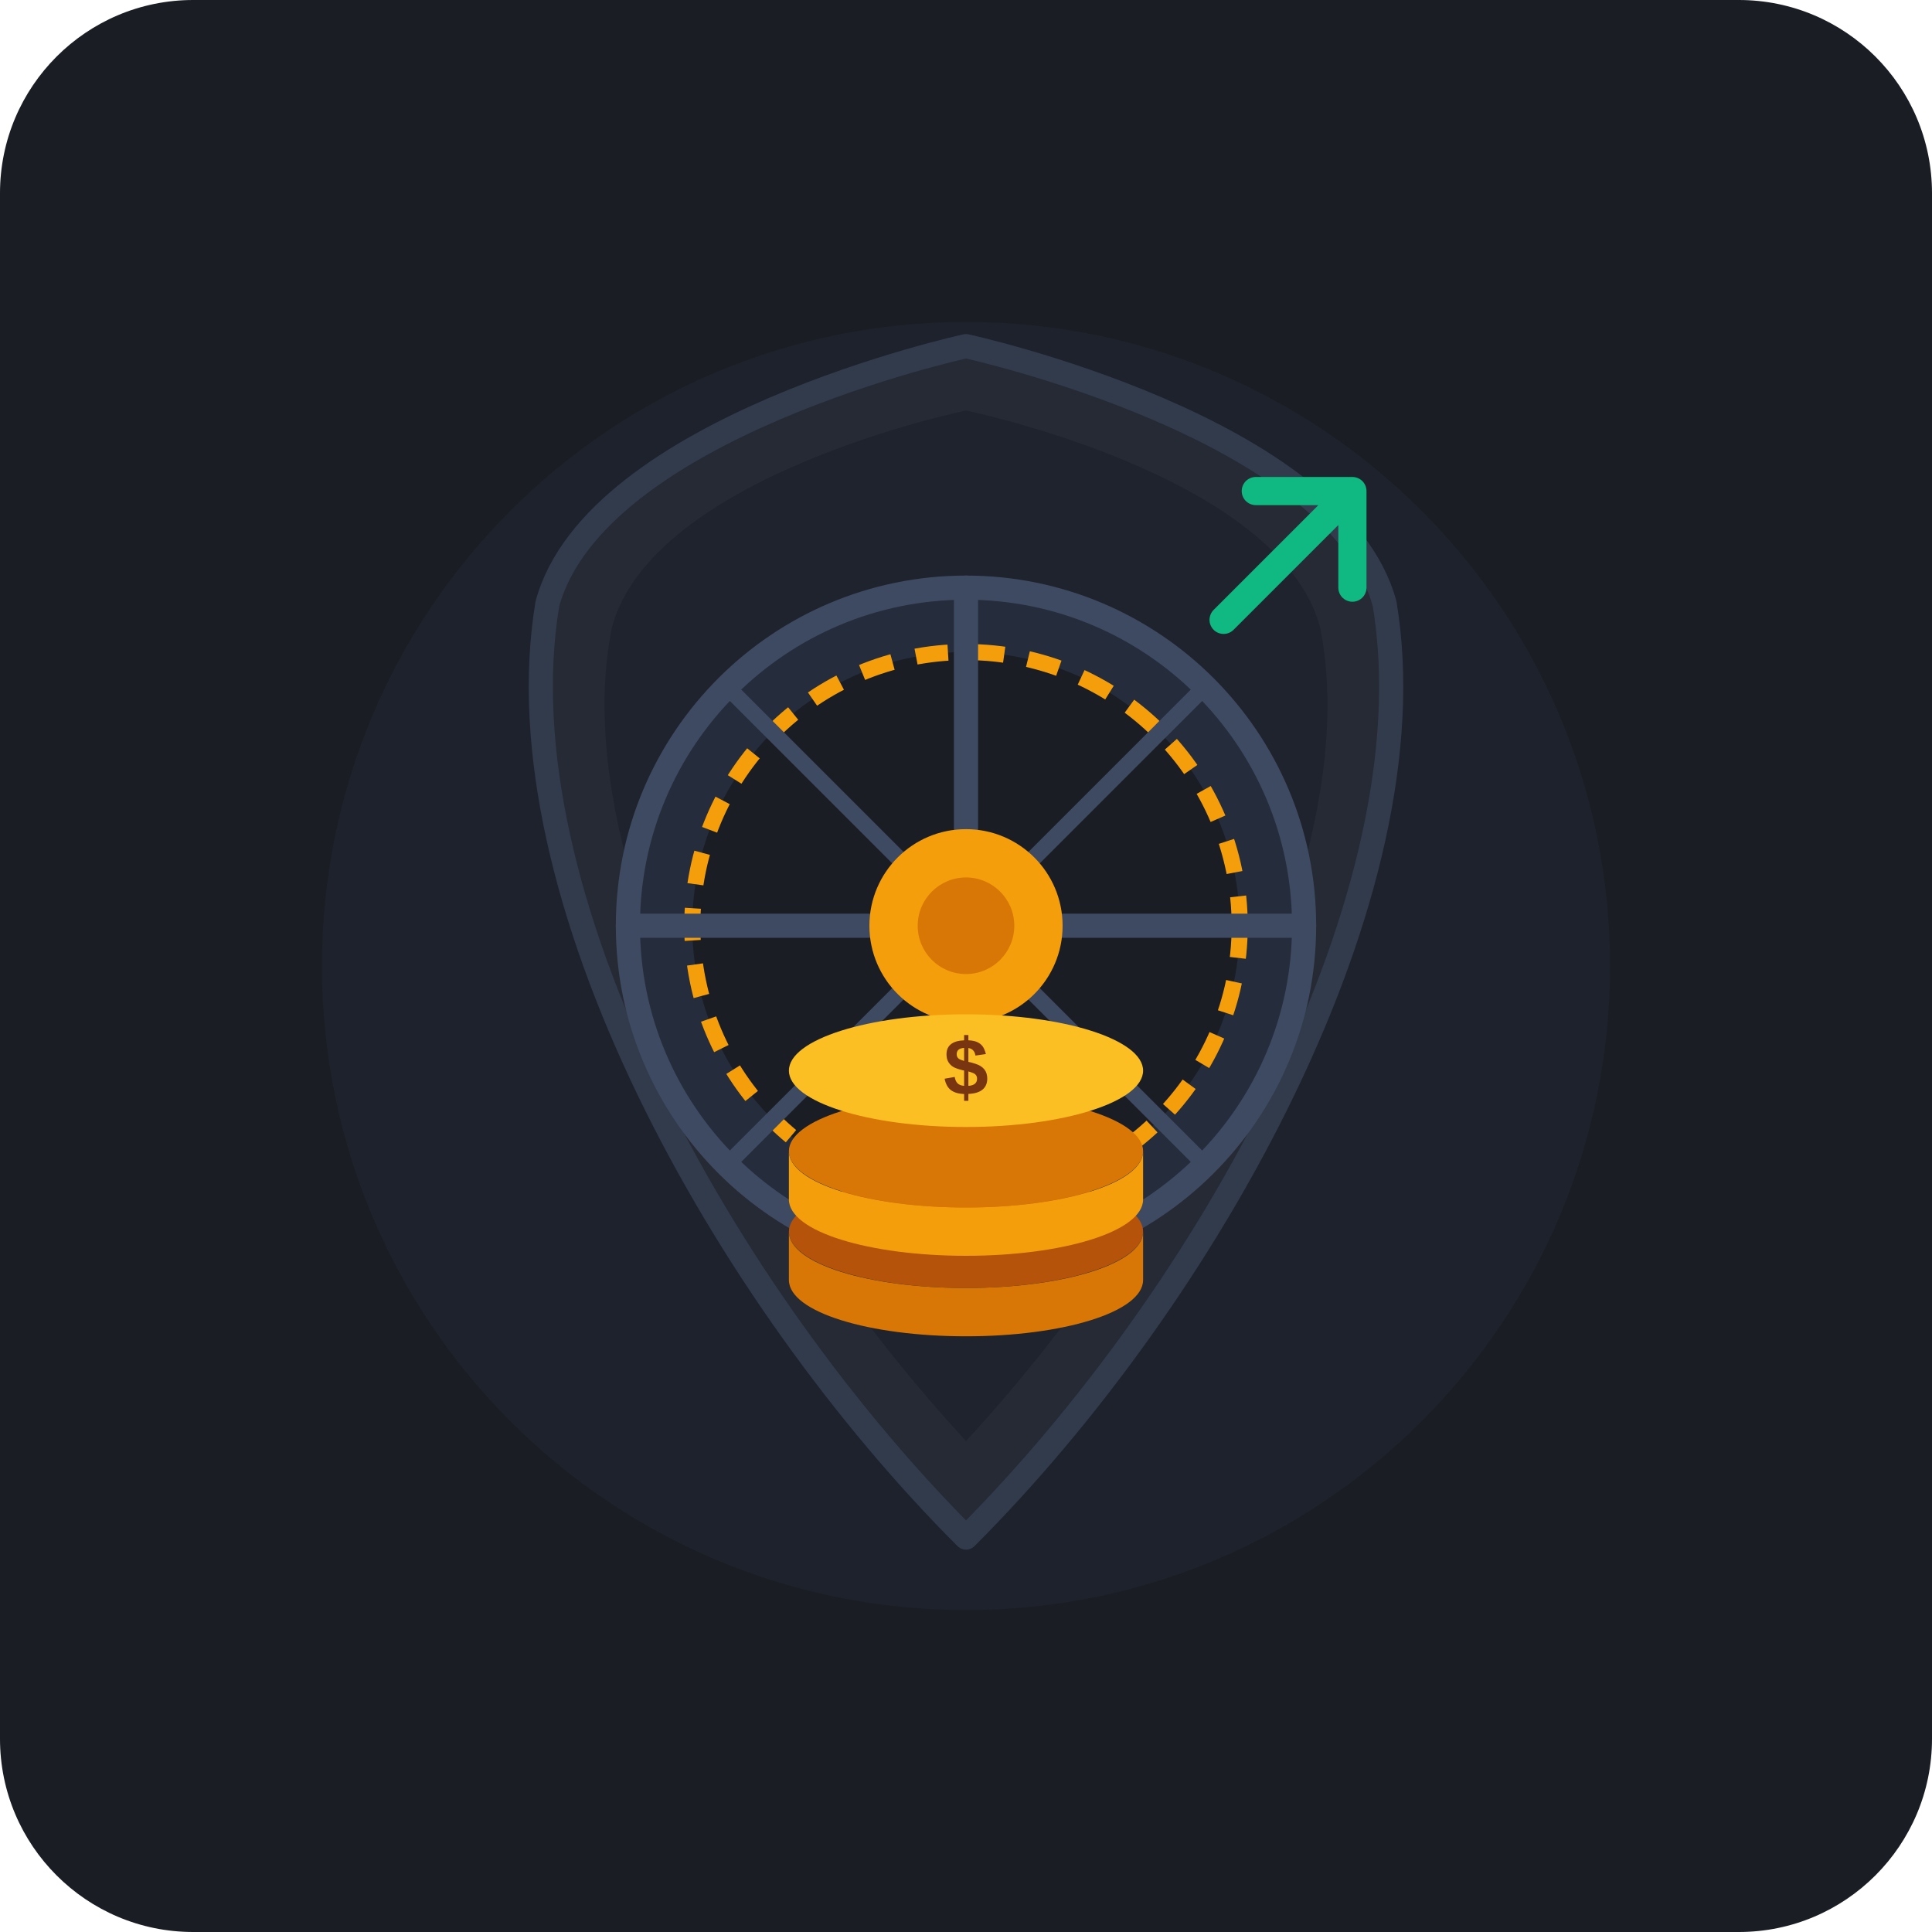
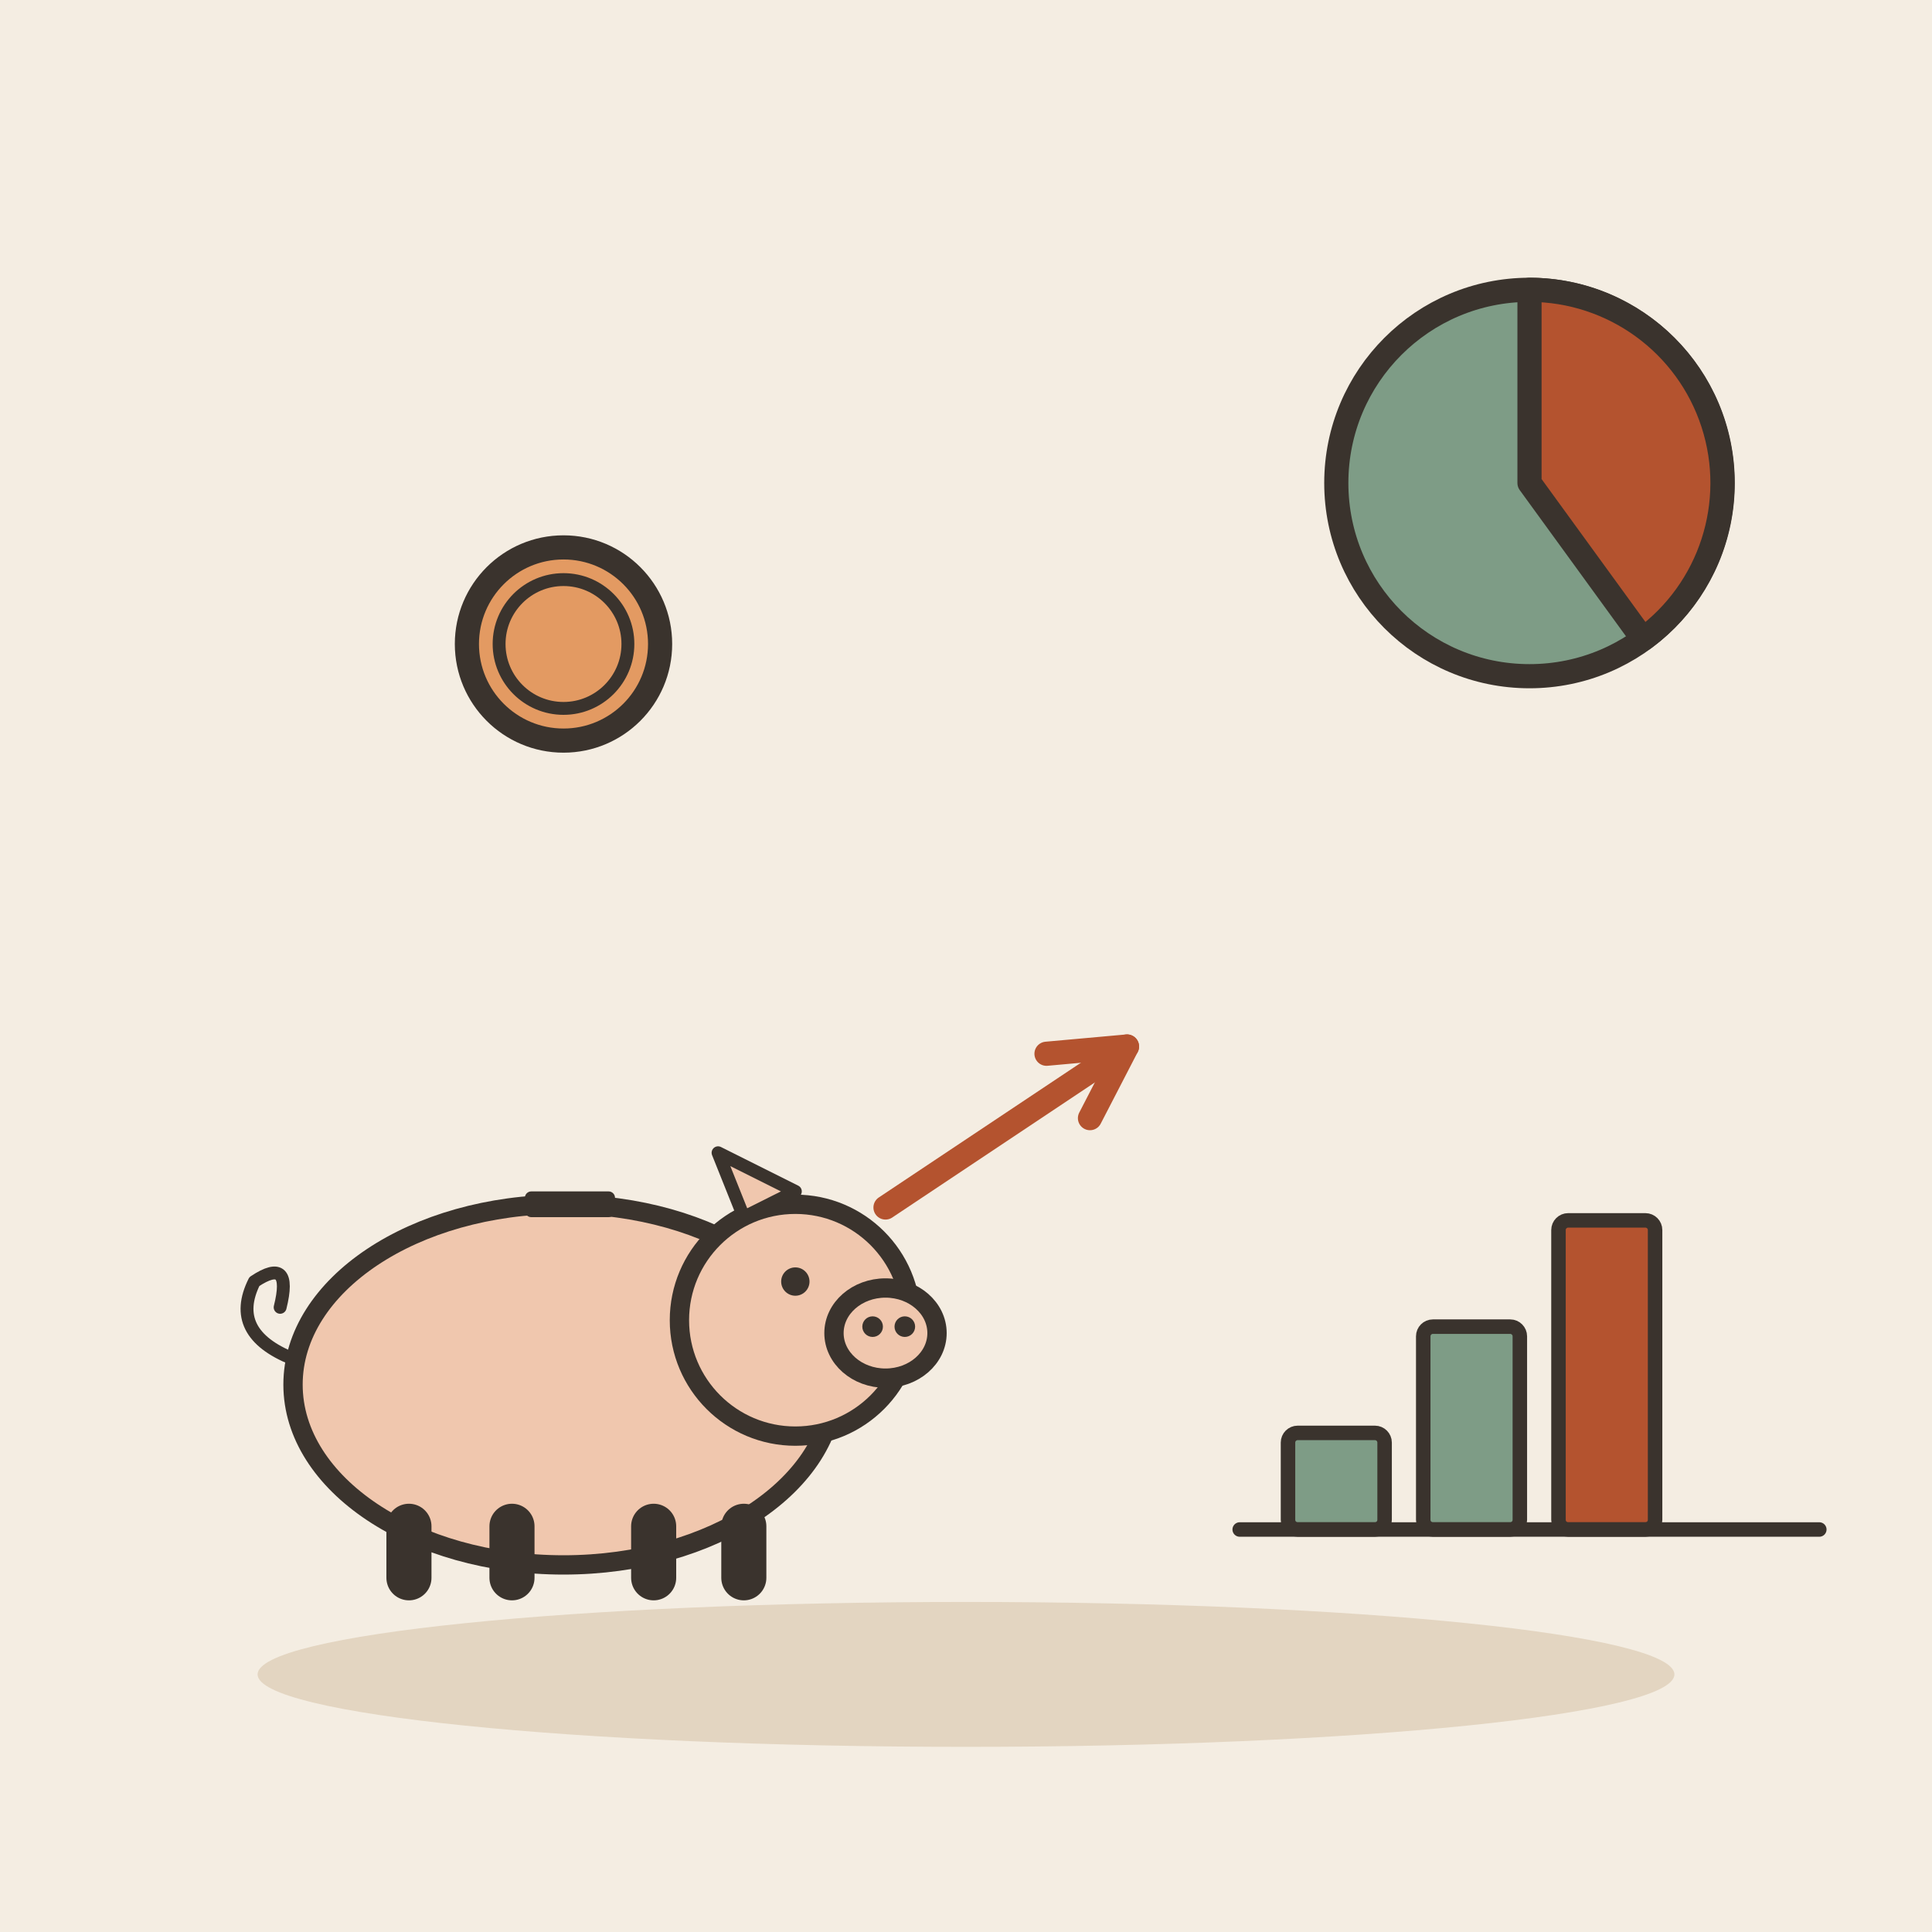
- <svg xmlns="http://www.w3.org/2000/svg" width="240" height="240" viewBox="0 0 240 240">
-   <rect width="240" height="240" rx="24" fill="#1A1D24" />
-   <circle cx="120" cy="120" r="80" fill="#222834" opacity="0.5" />
-   <g transform="translate(0, 5)">
-     <path d="M120 38 C 120 38, 166 48, 172 70 C 178 106, 150 156, 120 186 C 90 156, 62 106, 68 70 C 74 48, 120 38, 120 38 Z" fill="#252A34" stroke="#323B4C" stroke-width="3" stroke-linejoin="round" />
-     <path d="M120 46 C 120 46, 159 54, 164 73 C 170 103, 145 147, 120 174 C 95 147, 70 103, 76 73 C 81 54, 120 46, 120 46 Z" fill="#1E232E" />
-     <circle cx="120" cy="110" r="42" fill="#252C3B" stroke="#3E4A61" stroke-width="3" />
-     <circle cx="120" cy="110" r="34" fill="#1A1D24" stroke="#F59E0B" stroke-width="2" stroke-dasharray="4 3" />
-     <line x1="120" y1="68" x2="120" y2="152" stroke="#3E4A61" stroke-width="3" stroke-linecap="round" />
-     <line x1="78" y1="110" x2="162" y2="110" stroke="#3E4A61" stroke-width="3" stroke-linecap="round" />
-     <line x1="90" y1="80" x2="150" y2="140" stroke="#3E4A61" stroke-width="2" stroke-linecap="round" />
-     <line x1="90" y1="140" x2="150" y2="80" stroke="#3E4A61" stroke-width="2" stroke-linecap="round" />
-     <circle cx="120" cy="110" r="12" fill="#F59E0B" />
-     <circle cx="120" cy="110" r="6" fill="#D97706" />
-     <ellipse cx="120" cy="148" rx="22" ry="7" fill="#B45309" />
-     <path d="M98 148 v 6 c 0 4, 10 7, 22 7 c 12 0, 22 -3, 22 -7 v -6 c 0 4, -10 7, -22 7 c -12 0, -22 -3, -22 -7 Z" fill="#D97706" />
-     <ellipse cx="120" cy="138" rx="22" ry="7" fill="#D97706" />
-     <path d="M98 138 v 6 c 0 4, 10 7, 22 7 c 12 0, 22 -3, 22 -7 v -6 c 0 4, -10 7, -22 7 c -12 0, -22 -3, -22 -7 Z" fill="#F59E0B" />
-     <ellipse cx="120" cy="128" rx="22" ry="7" fill="#FBBF24" />
-     <text x="120" y="131" font-family="Arial, sans-serif" font-weight="bold" font-size="10" fill="#78350F" text-anchor="middle">$</text>
-     <path d="M152 72 L 168 56 L 168 68 M 168 56 L 156 56" fill="none" stroke="#10B981" stroke-width="3.5" stroke-linecap="round" stroke-linejoin="round" />
+ <svg xmlns="http://www.w3.org/2000/svg" viewBox="0 0 240 240" data-style="editorial">
+   <rect width="240" height="240" fill="#F4EDE2" />
+   <ellipse cx="120" cy="208" rx="88" ry="9" fill="#E3D5C1" />
+   <g transform="translate(70 196) scale(0.8 0.8)">
+     <g transform="translate(0 0)">
+       <ellipse cx="0" cy="-30" rx="42" ry="28" fill="#F0C7AE" stroke="#3A332D" stroke-width="3" stroke-linecap="round" stroke-linejoin="round" />
+       <circle cx="36" cy="-40" r="18" fill="#F0C7AE" stroke="#3A332D" stroke-width="3" stroke-linecap="round" stroke-linejoin="round" />
+       <ellipse cx="50" cy="-38" rx="8" ry="7" fill="#F0C7AE" stroke="#3A332D" stroke-width="3" stroke-linecap="round" stroke-linejoin="round" />
+       <circle cx="48" cy="-39" r="1.6" fill="#3A332D" />
+       <circle cx="53" cy="-39" r="1.6" fill="#3A332D" />
+       <circle cx="36" cy="-46" r="2.2" fill="#3A332D" />
+       <path d="M28 -56L24 -66L36 -60Z" fill="#F0C7AE" stroke="#3A332D" stroke-width="2" stroke-linecap="round" stroke-linejoin="round" />
+       <path d="M-24 -8L-24 0" stroke="#3A332D" stroke-width="7" stroke-linecap="round" fill="none" />
+       <path d="M-8 -8L-8 0" stroke="#3A332D" stroke-width="7" stroke-linecap="round" fill="none" />
+       <path d="M14 -8L14 0" stroke="#3A332D" stroke-width="7" stroke-linecap="round" fill="none" />
+       <path d="M28 -8L28 0" stroke="#3A332D" stroke-width="7" stroke-linecap="round" fill="none" />
+       <path d="M-42 -34q-10 -4 -6 -12q6 -4 4 4" fill="none" stroke="#3A332D" stroke-width="2" stroke-linecap="round" stroke-linejoin="round" />
+     </g>
+     <rect x="-6" y="-60" width="14" height="4" rx="1" fill="#3A332D" />
  </g>
+   <path d="M110 150L140 130" stroke="#B4532F" stroke-width="3" stroke-linecap="round" fill="none" />
+   <path d="M135.4 138.9L140 130L130.0 130.9" fill="none" stroke="#B4532F" stroke-width="3" stroke-linecap="round" stroke-linejoin="round" />
+   <g transform="translate(190 190) scale(0.6 0.6)">
+     <rect x="-50" y="-20" width="20" height="20" rx="2" fill="#7E9C86" stroke="#3A332D" stroke-width="3" stroke-linecap="round" stroke-linejoin="round" />
+     <rect x="-22" y="-42" width="20" height="42" rx="2" fill="#7E9C86" stroke="#3A332D" stroke-width="3" stroke-linecap="round" stroke-linejoin="round" />
+     <rect x="6" y="-64" width="20" height="64" rx="2" fill="#B4532F" stroke="#3A332D" stroke-width="3" stroke-linecap="round" stroke-linejoin="round" />
+     <path d="M-60 0L60 0" stroke="#3A332D" stroke-width="3" stroke-linecap="round" fill="none" />
+   </g>
+   <circle cx="70" cy="80" r="12" fill="#E39A62" stroke="#3A332D" stroke-width="3" stroke-linecap="round" stroke-linejoin="round" />
+   <circle cx="70" cy="80" r="8" fill="none" stroke="#3A332D" stroke-linecap="round" stroke-linejoin="round" stroke-width="1.6" />
+   <circle cx="190" cy="60" r="24" fill="#7E9C86" stroke="#3A332D" stroke-width="3" stroke-linecap="round" stroke-linejoin="round" />
+   <path d="M190 60L190 36A24 24 0 0 1 204.1 79.4Z" fill="#B4532F" stroke="#3A332D" stroke-width="3" stroke-linecap="round" stroke-linejoin="round" />
</svg>
